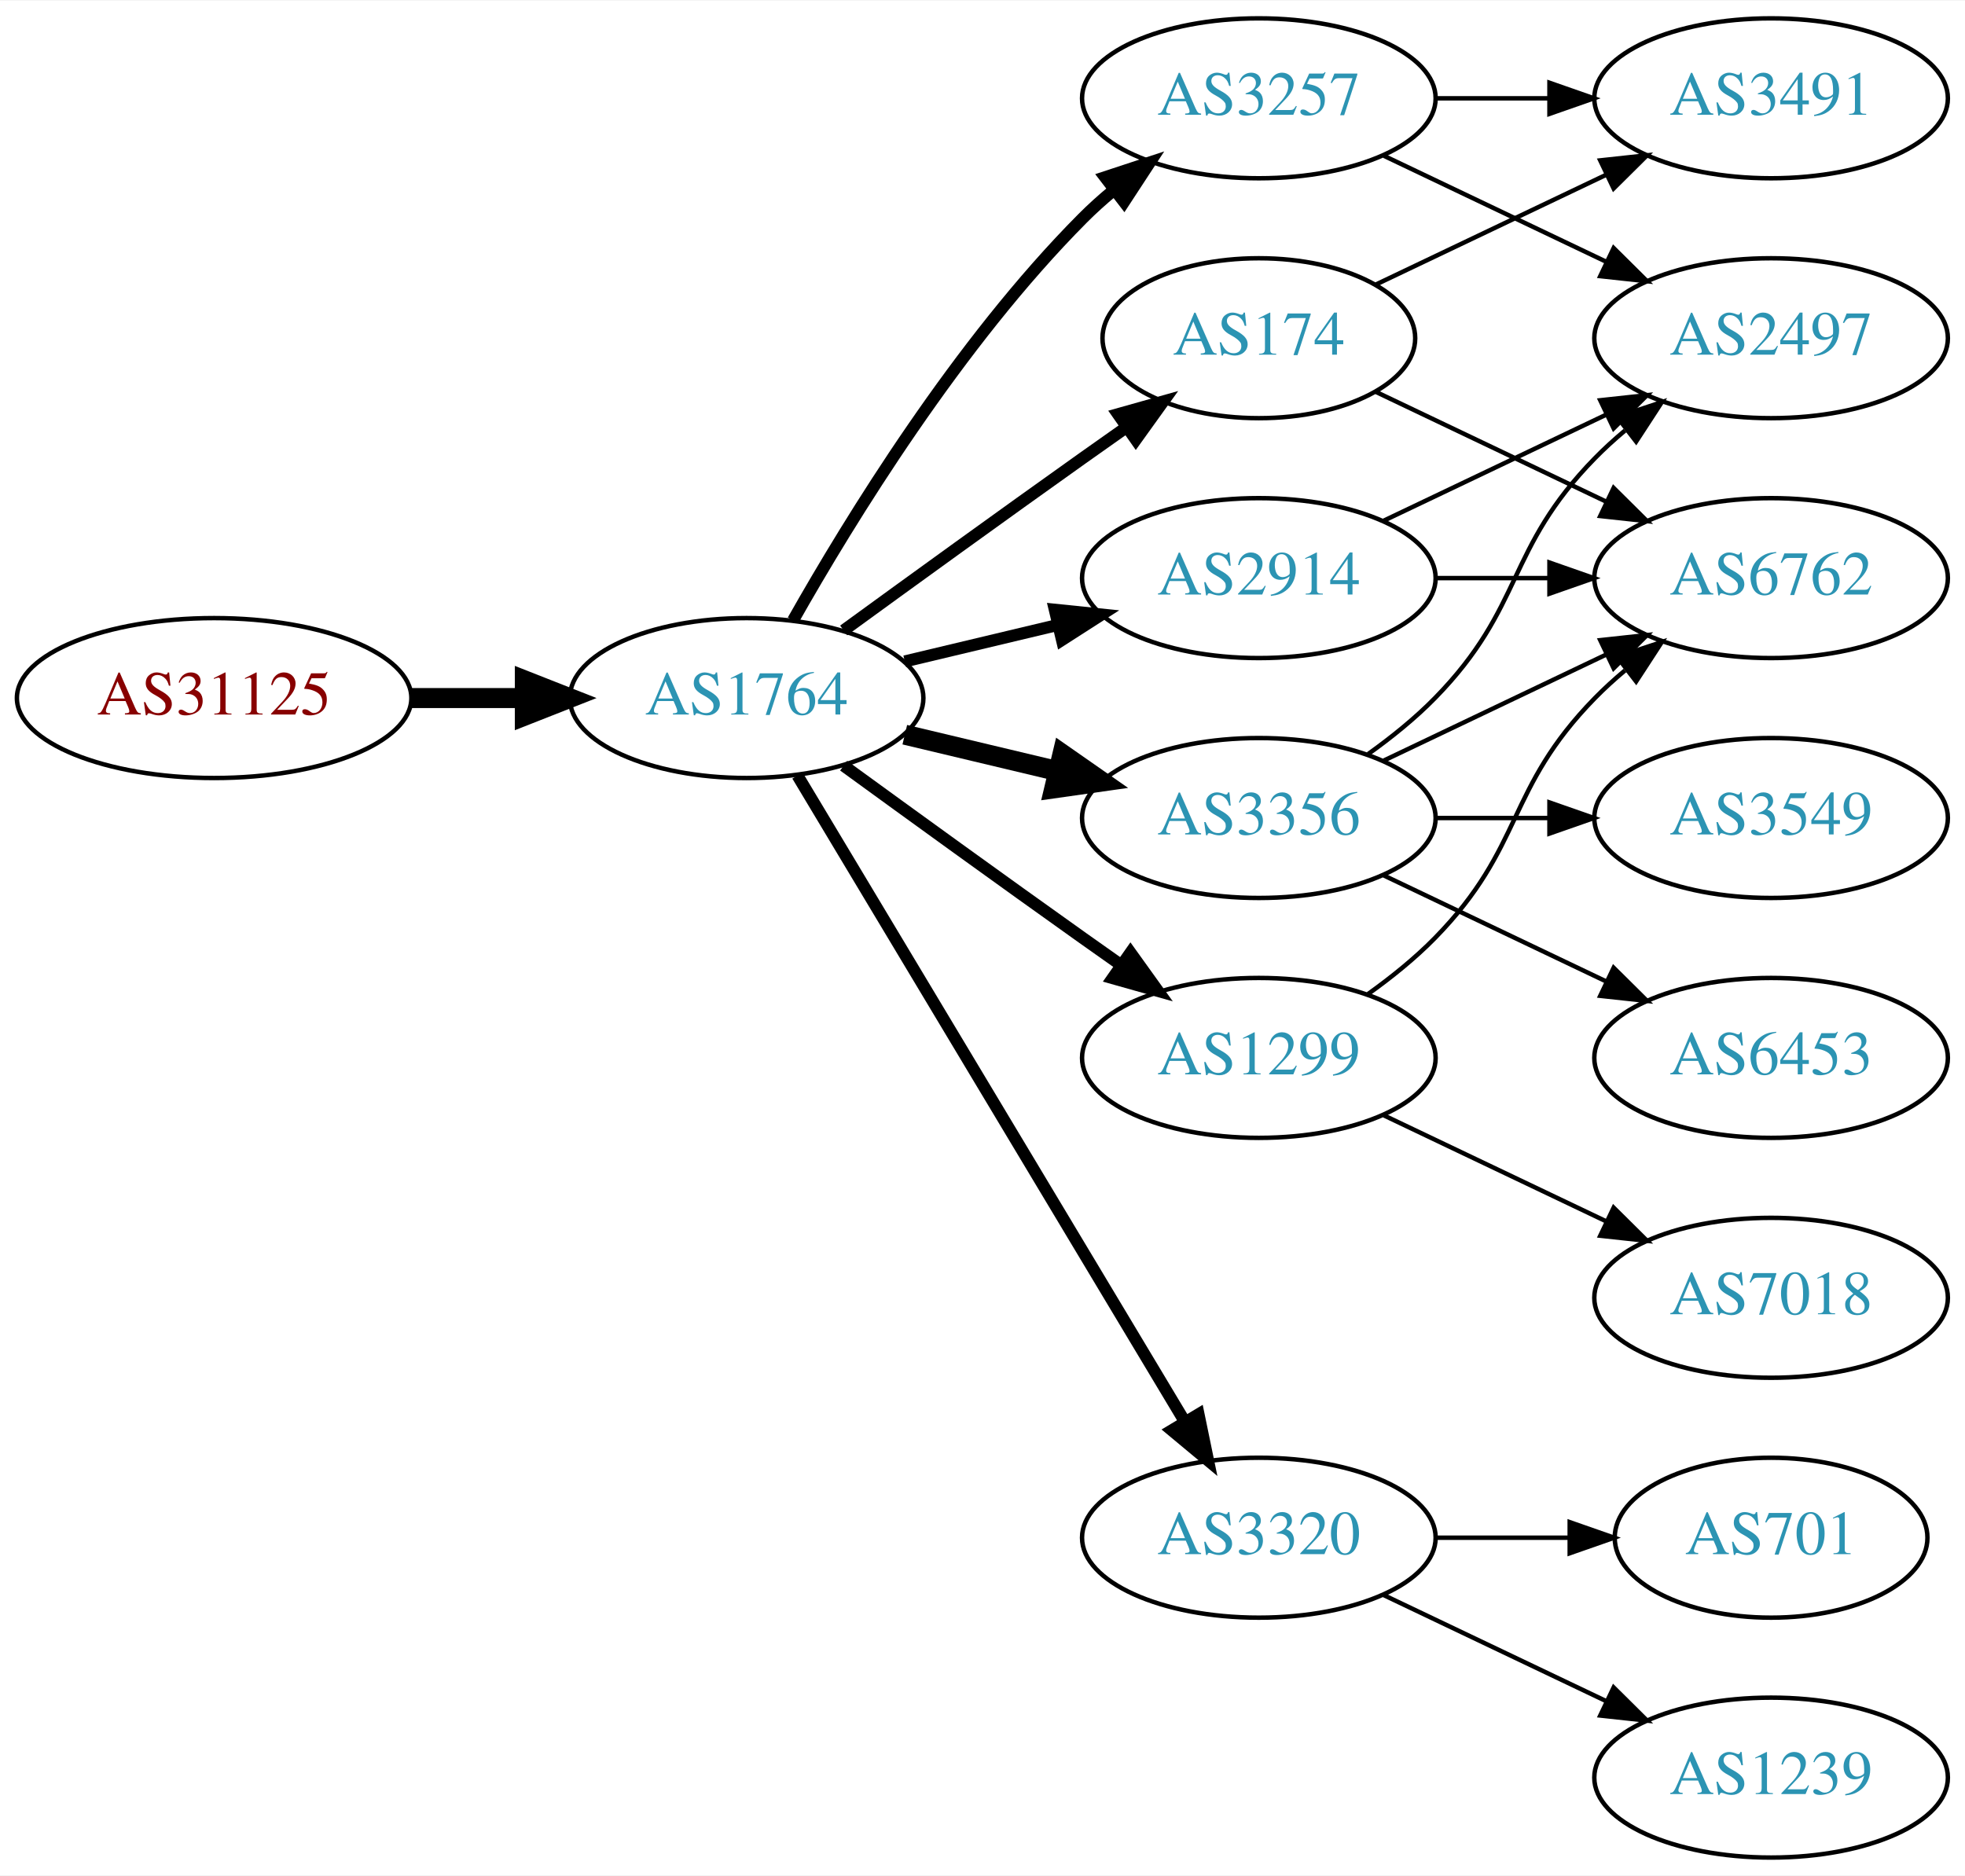
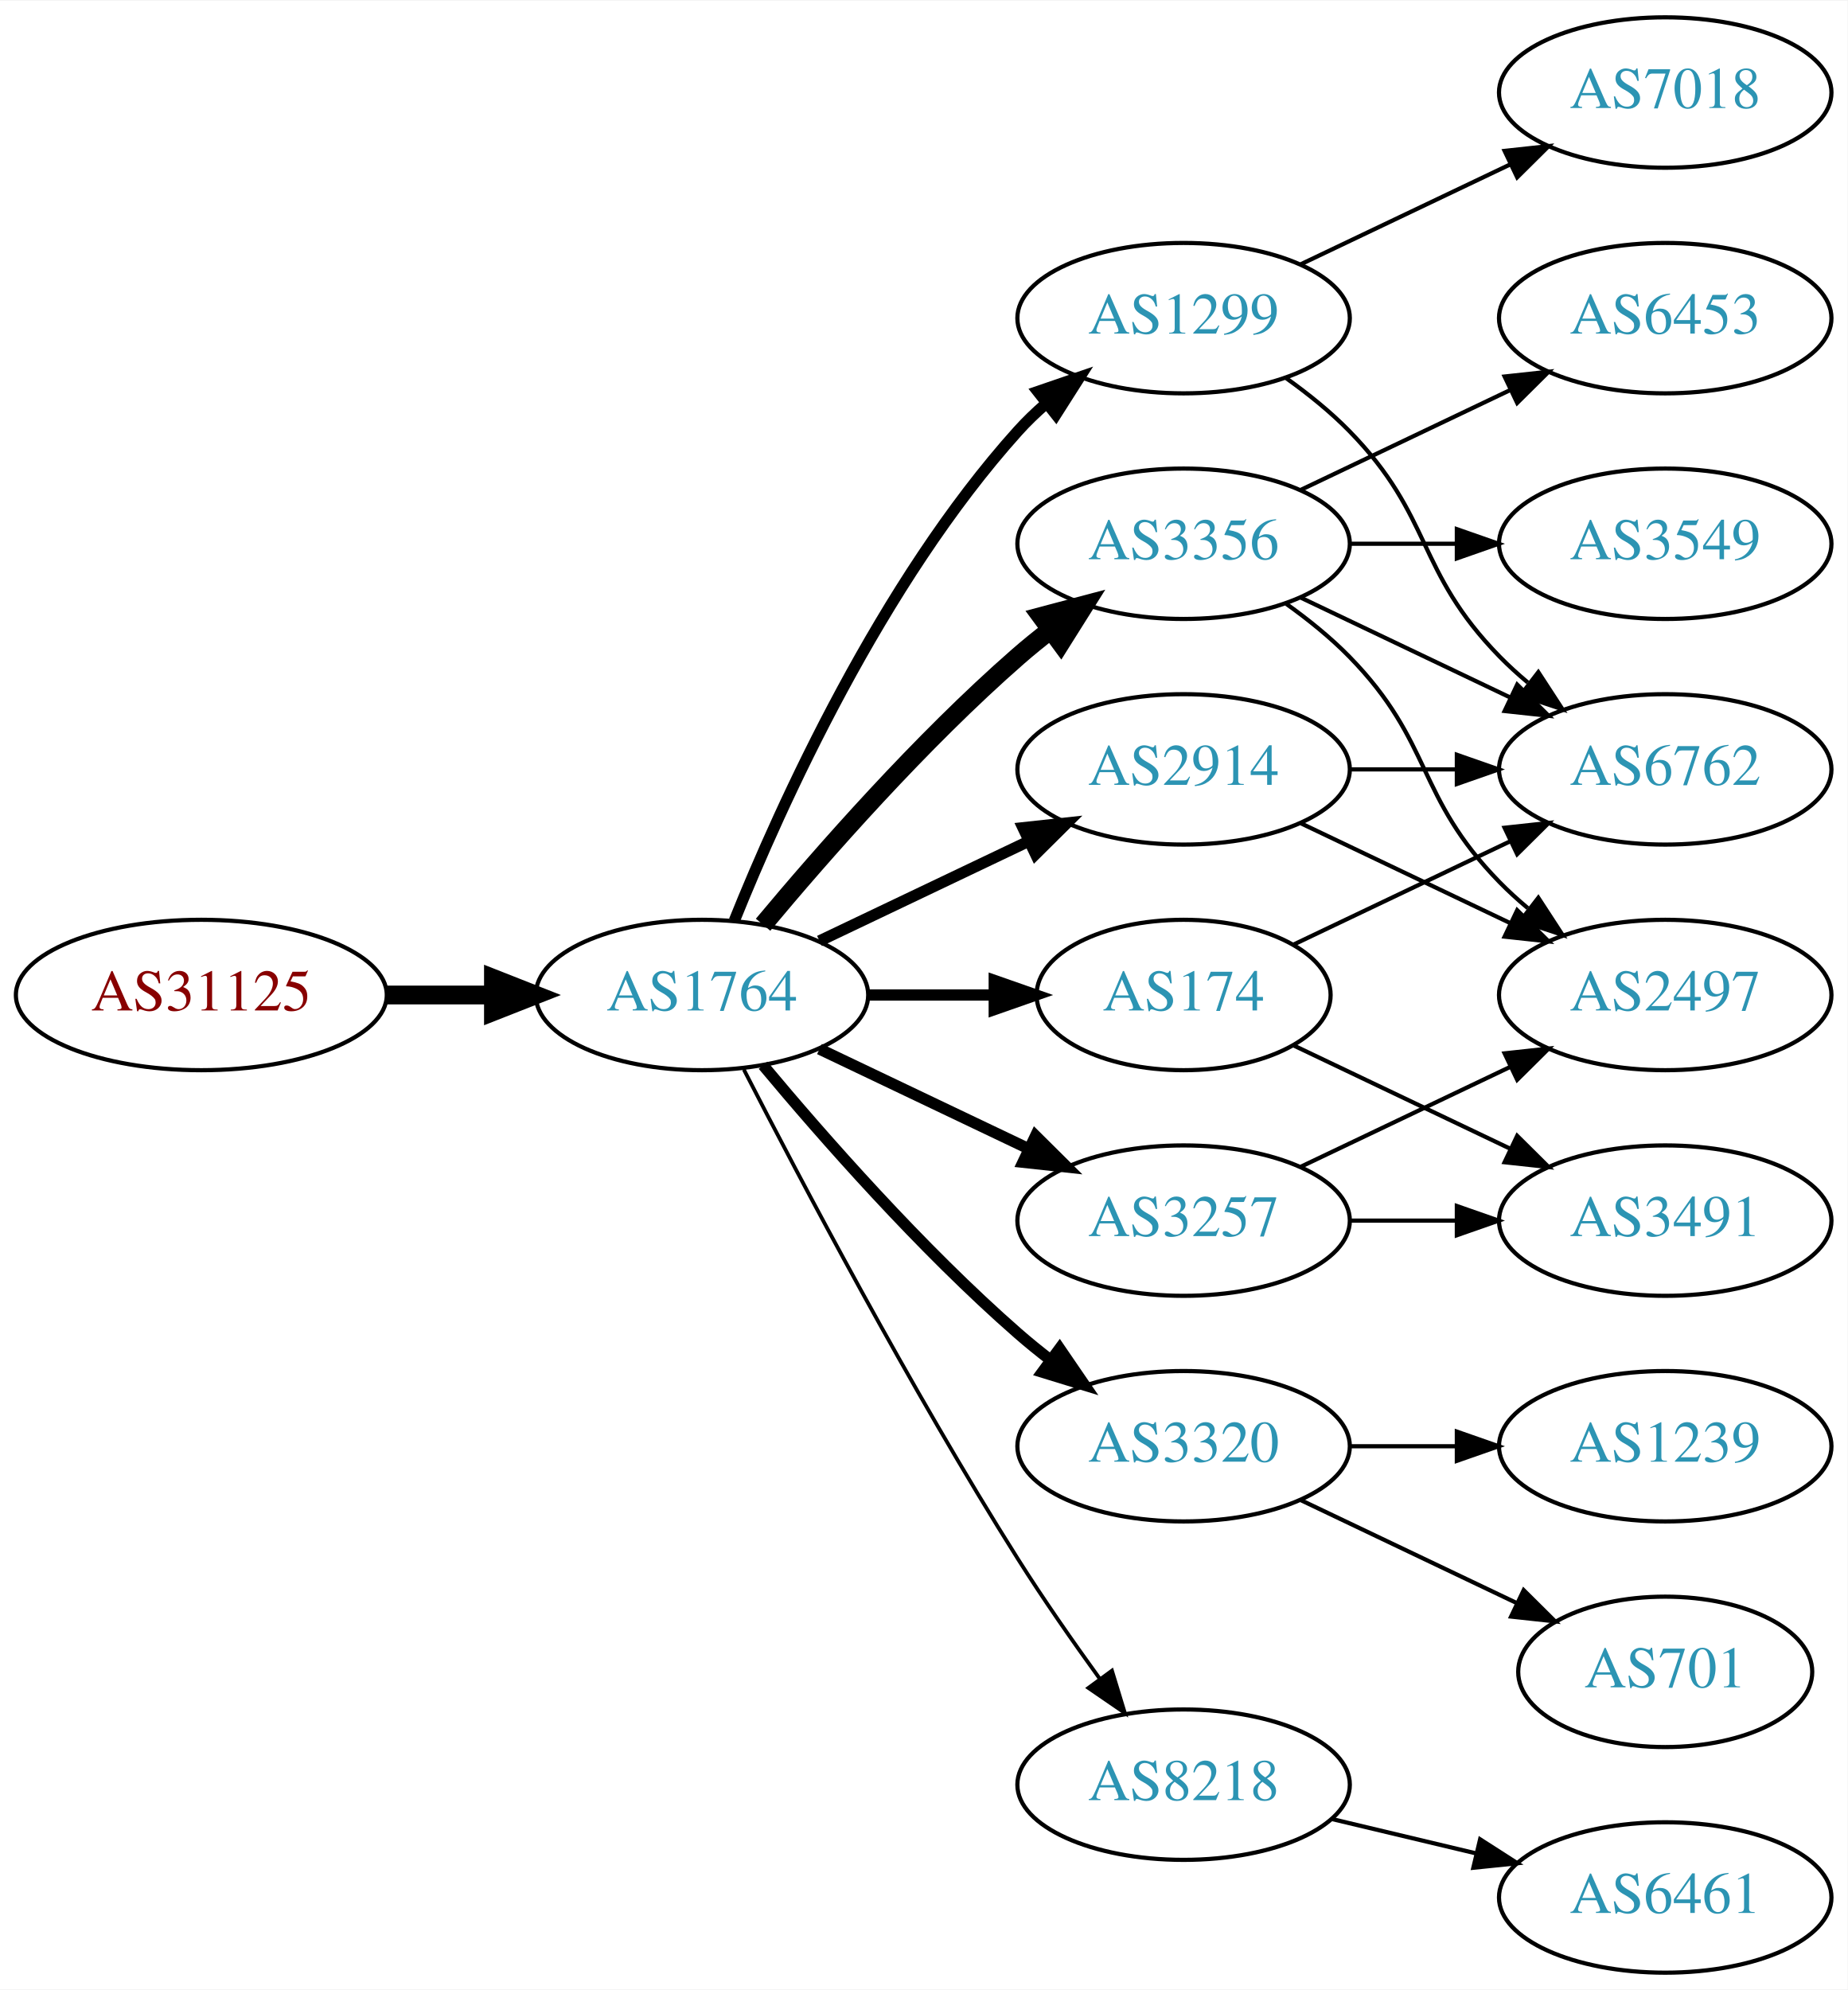
- <svg xmlns="http://www.w3.org/2000/svg" xmlns:xlink="http://www.w3.org/1999/xlink" width="442pt" height="422pt" viewBox="0.00 0.00 442.27 422.00">
-   <g id="graph0" class="graph" transform="scale(1 1) rotate(0) translate(4 418)">
-     <polygon fill="white" stroke="none" points="-4,4 -4,-418 438.271,-418 438.271,4 -4,4" />
+ <svg xmlns="http://www.w3.org/2000/svg" xmlns:xlink="http://www.w3.org/1999/xlink" width="442pt" height="476pt" viewBox="0.00 0.00 442.27 476.00">
+   <g id="graph0" class="graph" transform="scale(1 1) rotate(0) translate(4 472)">
+     <polygon fill="white" stroke="none" points="-4,4 -4,-472 438.271,-472 438.271,4 -4,4" />
    <g id="node1" class="node">
      <g id="a_node1">
        <a xlink:href="/asn/31125" xlink:title="AS31125 ~ Linetec GmbH [AT]">
-           <ellipse fill="#ffffff" stroke="black" cx="44.196" cy="-261" rx="44.393" ry="18" />
-           <text text-anchor="middle" x="44.196" y="-257.3" font-family="Times,serif" font-size="14.00" fill="#880000">AS31125</text>
+           <ellipse fill="#ffffff" stroke="black" cx="44.196" cy="-234" rx="44.393" ry="18" />
+           <text text-anchor="middle" x="44.196" y="-230.3" font-family="Times,serif" font-size="14.00" fill="#880000">AS31125</text>
        </a>
      </g>
    </g>
    <g id="node2" class="node">
      <g id="a_node2">
        <a xlink:href="/asn/1764" xlink:title="AS1764 ~ NEXTLAYER-AS [AT]">
-           <ellipse fill="#ffffff" stroke="black" cx="164.039" cy="-261" rx="39.794" ry="18" />
-           <text text-anchor="middle" x="164.039" y="-257.3" font-family="Times,serif" font-size="14.00" fill="#2c94b3">AS1764</text>
+           <ellipse fill="#ffffff" stroke="black" cx="164.039" cy="-234" rx="39.794" ry="18" />
+           <text text-anchor="middle" x="164.039" y="-230.3" font-family="Times,serif" font-size="14.00" fill="#2c94b3">AS1764</text>
        </a>
      </g>
    </g>
    <g id="edge1" class="edge">
-       <path fill="none" stroke="black" stroke-width="4.5" d="M88.407,-261C96.72,-261 105.482,-261 113.965,-261" />
-       <polygon fill="black" stroke="black" stroke-width="4.5" points="114.123,-264.938 124.123,-261 114.123,-257.063 114.123,-264.938" />
+       <path fill="none" stroke="black" stroke-width="4.5" d="M88.407,-234C96.72,-234 105.482,-234 113.965,-234" />
+       <polygon fill="black" stroke="black" stroke-width="4.5" points="114.123,-237.938 124.123,-234 114.123,-230.063 114.123,-237.938" />
    </g>
    <g id="node3" class="node">
      <g id="a_node3">
        <a xlink:href="/asn/2914" xlink:title="AS2914 ~ NTT America, Inc. [US]">
          <ellipse fill="#ffffff" stroke="black" cx="279.332" cy="-288" rx="39.794" ry="18" />
          <text text-anchor="middle" x="279.332" y="-284.3" font-family="Times,serif" font-size="14.00" fill="#2c94b3">AS2914</text>
        </a>
      </g>
    </g>
    <g id="edge2" class="edge">
-       <path fill="none" stroke="black" stroke-width="2.7" d="M199.646,-269.248C210.517,-271.838 222.671,-274.735 234.114,-277.462" />
-       <polygon fill="black" stroke="black" stroke-width="2.7" points="233.397,-280.889 243.936,-279.803 235.02,-274.08 233.397,-280.889" />
+       <path fill="none" stroke="black" stroke-width="2.7" d="M192.175,-246.934C207.169,-254.081 225.99,-263.052 242.213,-270.785" />
+       <polygon fill="black" stroke="black" stroke-width="2.7" points="240.884,-274.028 251.417,-275.171 243.895,-267.709 240.884,-274.028" />
    </g>
    <g id="node4" class="node">
      <g id="a_node4">
-         <a xlink:href="/asn/174" xlink:title="AS174 ~ Cogent Communications [US]">
-           <ellipse fill="#ffffff" stroke="black" cx="279.332" cy="-342" rx="35.194" ry="18" />
-           <text text-anchor="middle" x="279.332" y="-338.3" font-family="Times,serif" font-size="14.00" fill="#2c94b3">AS174</text>
+         <a xlink:href="/asn/1299" xlink:title="AS1299 ~ Telia Carrier [EU]">
+           <ellipse fill="#ffffff" stroke="black" cx="279.332" cy="-396" rx="39.794" ry="18" />
+           <text text-anchor="middle" x="279.332" y="-392.3" font-family="Times,serif" font-size="14.00" fill="#2c94b3">AS1299</text>
        </a>
      </g>
    </g>
    <g id="edge3" class="edge">
-       <path fill="none" stroke="black" stroke-width="2.7" d="M185.887,-276.222C200.821,-287.091 221.435,-302.025 239.685,-315 242.895,-317.282 246.264,-319.661 249.619,-322.018" />
-       <polygon fill="black" stroke="black" stroke-width="2.7" points="247.631,-324.899 257.83,-327.77 251.647,-319.166 247.631,-324.899" />
+       <path fill="none" stroke="black" stroke-width="2.7" d="M171.786,-251.787C182.837,-279.243 206.891,-332.578 239.685,-369 241.688,-371.224 243.906,-373.363 246.239,-375.397" />
+       <polygon fill="black" stroke="black" stroke-width="2.7" points="244.437,-378.433 254.458,-381.873 248.769,-372.935 244.437,-378.433" />
    </g>
    <g id="node5" class="node">
      <g id="a_node5">
-         <a xlink:href="/asn/3257" xlink:title="AS3257 ~ GTT [DE]">
-           <ellipse fill="#ffffff" stroke="black" cx="279.332" cy="-396" rx="39.794" ry="18" />
-           <text text-anchor="middle" x="279.332" y="-392.3" font-family="Times,serif" font-size="14.00" fill="#2c94b3">AS3257</text>
+         <a xlink:href="/asn/3356" xlink:title="AS3356 ~ Level 3 Parent, LLC [US]">
+           <ellipse fill="#ffffff" stroke="black" cx="279.332" cy="-342" rx="39.794" ry="18" />
+           <text text-anchor="middle" x="279.332" y="-338.3" font-family="Times,serif" font-size="14.00" fill="#2c94b3">AS3356</text>
        </a>
      </g>
    </g>
    <g id="edge4" class="edge">
-       <path fill="none" stroke="black" stroke-width="2.7" d="M174.498,-278.49C187.28,-301.096 211.712,-340.886 239.685,-369 241.796,-371.121 244.092,-373.188 246.477,-375.171" />
-       <polygon fill="black" stroke="black" stroke-width="2.7" points="244.73,-378.242 254.793,-381.556 248.993,-372.69 244.73,-378.242" />
+       <path fill="none" stroke="black" stroke-width="4.5" d="M178.669,-250.817C192.951,-267.929 216.498,-294.745 239.685,-315 242.151,-317.154 244.789,-319.294 247.487,-321.372" />
+       <polygon fill="black" stroke="black" stroke-width="4.5" points="245.252,-324.616 255.641,-327.37 249.919,-318.273 245.252,-324.616" />
    </g>
    <g id="node6" class="node">
      <g id="a_node6">
-         <a xlink:href="/asn/3356" xlink:title="AS3356 ~ Level 3 Parent, LLC [US]">
-           <ellipse fill="#ffffff" stroke="black" cx="279.332" cy="-234" rx="39.794" ry="18" />
-           <text text-anchor="middle" x="279.332" y="-230.3" font-family="Times,serif" font-size="14.00" fill="#2c94b3">AS3356</text>
+         <a xlink:href="/asn/3257" xlink:title="AS3257 ~ GTT [DE]">
+           <ellipse fill="#ffffff" stroke="black" cx="279.332" cy="-180" rx="39.794" ry="18" />
+           <text text-anchor="middle" x="279.332" y="-176.3" font-family="Times,serif" font-size="14.00" fill="#2c94b3">AS3257</text>
        </a>
      </g>
    </g>
    <g id="edge5" class="edge">
-       <path fill="none" stroke="black" stroke-width="4.5" d="M199.646,-252.752C210.517,-250.162 222.671,-247.265 234.114,-244.538" />
-       <polygon fill="black" stroke="black" stroke-width="4.5" points="235.122,-248.346 243.936,-242.197 233.296,-240.685 235.122,-248.346" />
+       <path fill="none" stroke="black" stroke-width="2.7" d="M192.175,-221.066C207.169,-213.919 225.99,-204.948 242.213,-197.215" />
+       <polygon fill="black" stroke="black" stroke-width="2.7" points="243.895,-200.291 251.417,-192.829 240.884,-193.972 243.895,-200.291" />
    </g>
    <g id="node7" class="node">
      <g id="a_node7">
        <a xlink:href="/asn/3320" xlink:title="AS3320 ~ DTAG [DE]">
-           <ellipse fill="#ffffff" stroke="black" cx="279.332" cy="-72" rx="39.794" ry="18" />
-           <text text-anchor="middle" x="279.332" y="-68.3" font-family="Times,serif" font-size="14.00" fill="#2c94b3">AS3320</text>
+           <ellipse fill="#ffffff" stroke="black" cx="279.332" cy="-126" rx="39.794" ry="18" />
+           <text text-anchor="middle" x="279.332" y="-122.3" font-family="Times,serif" font-size="14.00" fill="#2c94b3">AS3320</text>
        </a>
      </g>
    </g>
    <g id="edge6" class="edge">
-       <path fill="none" stroke="black" stroke-width="2.7" d="M175.494,-243.558C195.475,-210.225 239.18,-137.314 262.666,-98.134" />
-       <polygon fill="black" stroke="black" stroke-width="2.7" points="265.762,-99.776 267.902,-89.4 259.758,-96.177 265.762,-99.776" />
+       <path fill="none" stroke="black" stroke-width="2.7" d="M178.669,-217.183C192.951,-200.071 216.498,-173.255 239.685,-153 242.151,-150.846 244.789,-148.706 247.487,-146.628" />
+       <polygon fill="black" stroke="black" stroke-width="2.7" points="249.66,-149.375 255.641,-140.63 245.512,-143.736 249.66,-149.375" />
    </g>
    <g id="node8" class="node">
      <g id="a_node8">
-         <a xlink:href="/asn/1299" xlink:title="AS1299 ~ Telia Carrier [EU]">
-           <ellipse fill="#ffffff" stroke="black" cx="279.332" cy="-180" rx="39.794" ry="18" />
-           <text text-anchor="middle" x="279.332" y="-176.3" font-family="Times,serif" font-size="14.00" fill="#2c94b3">AS1299</text>
+         <a xlink:href="/asn/174" xlink:title="AS174 ~ Cogent Communications [US]">
+           <ellipse fill="#ffffff" stroke="black" cx="279.332" cy="-234" rx="35.194" ry="18" />
+           <text text-anchor="middle" x="279.332" y="-230.3" font-family="Times,serif" font-size="14.00" fill="#2c94b3">AS174</text>
        </a>
      </g>
    </g>
    <g id="edge7" class="edge">
-       <path fill="none" stroke="black" stroke-width="2.7" d="M185.887,-245.778C200.821,-234.909 221.435,-219.975 239.685,-207 242.506,-204.995 245.449,-202.915 248.397,-200.841" />
-       <polygon fill="black" stroke="black" stroke-width="2.7" points="250.443,-203.681 256.621,-195.074 246.424,-197.95 250.443,-203.681" />
-     </g>
-     <g id="node10" class="node">
-       <g id="a_node10">
-         <a xlink:href="/asn/2497" xlink:title="AS2497 ~ Internet Initiative Japan Inc. [JP]">
-           <ellipse fill="#ffffff" stroke="black" cx="394.625" cy="-342" rx="39.794" ry="18" />
-           <text text-anchor="middle" x="394.625" y="-338.3" font-family="Times,serif" font-size="14.00" fill="#2c94b3">AS2497</text>
-         </a>
-       </g>
-     </g>
-     <g id="edge20" class="edge">
-       <path fill="none" stroke="black" d="M307.468,-300.934C322.462,-308.081 341.283,-317.052 357.506,-324.785" />
-       <polygon fill="black" stroke="black" points="356.177,-328.028 366.71,-329.171 359.188,-321.709 356.177,-328.028" />
+       <path fill="none" stroke="black" stroke-width="2.7" d="M203.711,-234C213.416,-234 223.907,-234 233.87,-234" />
+       <polygon fill="black" stroke="black" stroke-width="2.7" points="234.006,-237.5 244.006,-234 234.006,-230.5 234.006,-237.5" />
+     </g>
+     <g id="node9" class="node">
+       <g id="a_node9">
+         <a xlink:href="/asn/8218" xlink:title="AS8218 ~ legacy Neotelecoms [FR]">
+           <ellipse fill="#ffffff" stroke="black" cx="279.332" cy="-45" rx="39.794" ry="18" />
+           <text text-anchor="middle" x="279.332" y="-41.3" font-family="Times,serif" font-size="14.00" fill="#2c94b3">AS8218</text>
+         </a>
+       </g>
+     </g>
+     <g id="edge8" class="edge">
+       <path fill="none" stroke="black" stroke-width="0.9" d="M174.065,-216.148C187.501,-189.945 213.95,-139.763 239.685,-99 245.748,-89.396 252.868,-79.187 259.333,-70.261" />
+       <polygon fill="black" stroke="black" stroke-width="0.9" points="262.185,-72.291 265.276,-62.157 256.54,-68.152 262.185,-72.291" />
    </g>
    <g id="node11" class="node">
      <g id="a_node11">
+         <a xlink:href="/asn/2497" xlink:title="AS2497 ~ Internet Initiative Japan Inc. [JP]">
+           <ellipse fill="#ffffff" stroke="black" cx="394.625" cy="-234" rx="39.794" ry="18" />
+           <text text-anchor="middle" x="394.625" y="-230.3" font-family="Times,serif" font-size="14.00" fill="#2c94b3">AS2497</text>
+         </a>
+       </g>
+     </g>
+     <g id="edge19" class="edge">
+       <path fill="none" stroke="black" d="M307.468,-275.066C322.462,-267.919 341.283,-258.948 357.506,-251.215" />
+       <polygon fill="black" stroke="black" points="359.188,-254.291 366.71,-246.829 356.177,-247.972 359.188,-254.291" />
+     </g>
+     <g id="node13" class="node">
+       <g id="a_node13">
        <a xlink:href="/asn/6762" xlink:title="AS6762 ~ TELECOM ITALIA SPARKLE S.p.A. [IT]">
          <ellipse fill="#ffffff" stroke="black" cx="394.625" cy="-288" rx="39.794" ry="18" />
          <text text-anchor="middle" x="394.625" y="-284.3" font-family="Times,serif" font-size="14.00" fill="#2c94b3">AS6762</text>
        </a>
      </g>
    </g>
-     <g id="edge21" class="edge">
+     <g id="edge20" class="edge">
      <path fill="none" stroke="black" d="M319.004,-288C327.207,-288 335.971,-288 344.503,-288" />
      <polygon fill="black" stroke="black" points="344.742,-291.5 354.742,-288 344.742,-284.5 344.742,-291.5" />
    </g>
-     <g id="edge17" class="edge">
-       <path fill="none" stroke="black" d="M305.757,-329.881C321.059,-322.587 340.783,-313.186 357.665,-305.14" />
-       <polygon fill="black" stroke="black" points="359.184,-308.293 366.705,-300.831 356.172,-301.974 359.184,-308.293" />
-     </g>
-     <g id="node16" class="node">
-       <g id="a_node16">
-         <a xlink:href="/asn/3491" xlink:title="AS3491 ~ PCCW Global, Inc. [US]">
-           <ellipse fill="#ffffff" stroke="black" cx="394.625" cy="-396" rx="39.794" ry="18" />
-           <text text-anchor="middle" x="394.625" y="-392.3" font-family="Times,serif" font-size="14.00" fill="#2c94b3">AS3491</text>
+     <g id="edge15" class="edge">
+       <path fill="none" stroke="black" d="M303.926,-381.611C309.182,-377.852 314.513,-373.563 318.978,-369 339.151,-348.383 334.806,-335.617 354.978,-315 357.071,-312.861 359.354,-310.782 361.731,-308.79" />
+       <polygon fill="black" stroke="black" points="364.249,-311.268 370.031,-302.389 359.974,-305.725 364.249,-311.268" />
+     </g>
+     <g id="node15" class="node">
+       <g id="a_node15">
+         <a xlink:href="/asn/7018" xlink:title="AS7018 ~ AT&amp;T Services, Inc. [US]">
+           <ellipse fill="#ffffff" stroke="black" cx="394.625" cy="-450" rx="39.794" ry="18" />
+           <text text-anchor="middle" x="394.625" y="-446.3" font-family="Times,serif" font-size="14.00" fill="#2c94b3">AS7018</text>
        </a>
      </g>
    </g>
    <g id="edge16" class="edge">
-       <path fill="none" stroke="black" d="M305.757,-354.119C321.059,-361.413 340.783,-370.814 357.665,-378.86" />
-       <polygon fill="black" stroke="black" points="356.172,-382.026 366.705,-383.169 359.184,-375.707 356.172,-382.026" />
-     </g>
-     <g id="edge19" class="edge">
-       <path fill="none" stroke="black" d="M307.468,-383.066C322.462,-375.919 341.283,-366.948 357.506,-359.215" />
-       <polygon fill="black" stroke="black" points="359.188,-362.291 366.71,-354.829 356.177,-355.972 359.188,-362.291" />
-     </g>
-     <g id="edge18" class="edge">
-       <path fill="none" stroke="black" d="M319.004,-396C327.207,-396 335.971,-396 344.503,-396" />
-       <polygon fill="black" stroke="black" points="344.742,-399.5 354.742,-396 344.742,-392.5 344.742,-399.5" />
-     </g>
-     <g id="node9" class="node">
-       <g id="a_node9">
-         <a xlink:href="/asn/3549" xlink:title="AS3549 ~ Level 3 Parent, LLC [US]">
-           <ellipse fill="#ffffff" stroke="black" cx="394.625" cy="-234" rx="39.794" ry="18" />
-           <text text-anchor="middle" x="394.625" y="-230.3" font-family="Times,serif" font-size="14.00" fill="#2c94b3">AS3549</text>
-         </a>
-       </g>
-     </g>
-     <g id="edge8" class="edge">
-       <path fill="none" stroke="black" d="M319.004,-234C327.207,-234 335.971,-234 344.503,-234" />
-       <polygon fill="black" stroke="black" points="344.742,-237.5 354.742,-234 344.742,-230.5 344.742,-237.5" />
-     </g>
-     <g id="edge9" class="edge">
-       <path fill="none" stroke="black" d="M303.926,-248.389C309.182,-252.148 314.513,-256.437 318.978,-261 339.151,-281.617 334.806,-294.383 354.978,-315 357.071,-317.139 359.354,-319.218 361.731,-321.21" />
-       <polygon fill="black" stroke="black" points="359.974,-324.275 370.031,-327.611 364.249,-318.732 359.974,-324.275" />
-     </g>
-     <g id="edge10" class="edge">
-       <path fill="none" stroke="black" d="M307.468,-246.934C322.462,-254.081 341.283,-263.052 357.506,-270.785" />
-       <polygon fill="black" stroke="black" points="356.177,-274.028 366.71,-275.171 359.188,-267.709 356.177,-274.028" />
+       <path fill="none" stroke="black" d="M307.468,-408.934C322.462,-416.081 341.283,-425.052 357.506,-432.785" />
+       <polygon fill="black" stroke="black" points="356.177,-436.028 366.71,-437.171 359.188,-429.709 356.177,-436.028" />
+     </g>
+     <g id="edge13" class="edge">
+       <path fill="none" stroke="black" d="M303.926,-327.611C309.182,-323.852 314.513,-319.563 318.978,-315 339.151,-294.383 334.806,-281.617 354.978,-261 357.071,-258.861 359.354,-256.782 361.731,-254.79" />
+       <polygon fill="black" stroke="black" points="364.249,-257.268 370.031,-248.389 359.974,-251.725 364.249,-257.268" />
    </g>
    <g id="node12" class="node">
      <g id="a_node12">
        <a xlink:href="/asn/6453" xlink:title="AS6453 ~ TATA COMMUNICATIONS (AMERICA) INC [US]">
+           <ellipse fill="#ffffff" stroke="black" cx="394.625" cy="-396" rx="39.794" ry="18" />
+           <text text-anchor="middle" x="394.625" y="-392.3" font-family="Times,serif" font-size="14.00" fill="#2c94b3">AS6453</text>
+         </a>
+       </g>
+     </g>
+     <g id="edge11" class="edge">
+       <path fill="none" stroke="black" d="M307.468,-354.934C322.462,-362.081 341.283,-371.052 357.506,-378.785" />
+       <polygon fill="black" stroke="black" points="356.177,-382.028 366.71,-383.171 359.188,-375.709 356.177,-382.028" />
+     </g>
+     <g id="edge12" class="edge">
+       <path fill="none" stroke="black" d="M307.468,-329.066C322.462,-321.919 341.283,-312.948 357.506,-305.215" />
+       <polygon fill="black" stroke="black" points="359.188,-308.291 366.71,-300.829 356.177,-301.972 359.188,-308.291" />
+     </g>
+     <g id="node14" class="node">
+       <g id="a_node14">
+         <a xlink:href="/asn/3549" xlink:title="AS3549 ~ Level 3 Parent, LLC [US]">
+           <ellipse fill="#ffffff" stroke="black" cx="394.625" cy="-342" rx="39.794" ry="18" />
+           <text text-anchor="middle" x="394.625" y="-338.3" font-family="Times,serif" font-size="14.00" fill="#2c94b3">AS3549</text>
+         </a>
+       </g>
+     </g>
+     <g id="edge14" class="edge">
+       <path fill="none" stroke="black" d="M319.004,-342C327.207,-342 335.971,-342 344.503,-342" />
+       <polygon fill="black" stroke="black" points="344.742,-345.5 354.742,-342 344.742,-338.5 344.742,-345.5" />
+     </g>
+     <g id="node10" class="node">
+       <g id="a_node10">
+         <a xlink:href="/asn/3491" xlink:title="AS3491 ~ PCCW Global, Inc. [US]">
          <ellipse fill="#ffffff" stroke="black" cx="394.625" cy="-180" rx="39.794" ry="18" />
-           <text text-anchor="middle" x="394.625" y="-176.3" font-family="Times,serif" font-size="14.00" fill="#2c94b3">AS6453</text>
-         </a>
-       </g>
-     </g>
-     <g id="edge11" class="edge">
-       <path fill="none" stroke="black" d="M307.468,-221.066C322.462,-213.919 341.283,-204.948 357.506,-197.215" />
-       <polygon fill="black" stroke="black" points="359.188,-200.291 366.71,-192.829 356.177,-193.972 359.188,-200.291" />
-     </g>
-     <g id="node13" class="node">
-       <g id="a_node13">
+           <text text-anchor="middle" x="394.625" y="-176.3" font-family="Times,serif" font-size="14.00" fill="#2c94b3">AS3491</text>
+         </a>
+       </g>
+     </g>
+     <g id="edge9" class="edge">
+       <path fill="none" stroke="black" d="M319.004,-180C327.207,-180 335.971,-180 344.503,-180" />
+       <polygon fill="black" stroke="black" points="344.742,-183.5 354.742,-180 344.742,-176.5 344.742,-183.5" />
+     </g>
+     <g id="edge10" class="edge">
+       <path fill="none" stroke="black" d="M307.468,-192.934C322.462,-200.081 341.283,-209.052 357.506,-216.785" />
+       <polygon fill="black" stroke="black" points="356.177,-220.028 366.71,-221.171 359.188,-213.709 356.177,-220.028" />
+     </g>
+     <g id="node16" class="node">
+       <g id="a_node16">
+         <a xlink:href="/asn/1239" xlink:title="AS1239 ~ Sprint [US]">
+           <ellipse fill="#ffffff" stroke="black" cx="394.625" cy="-126" rx="39.794" ry="18" />
+           <text text-anchor="middle" x="394.625" y="-122.3" font-family="Times,serif" font-size="14.00" fill="#2c94b3">AS1239</text>
+         </a>
+       </g>
+     </g>
+     <g id="edge17" class="edge">
+       <path fill="none" stroke="black" d="M319.004,-126C327.207,-126 335.971,-126 344.503,-126" />
+       <polygon fill="black" stroke="black" points="344.742,-129.5 354.742,-126 344.742,-122.5 344.742,-129.5" />
+     </g>
+     <g id="node17" class="node">
+       <g id="a_node17">
        <a xlink:href="/asn/701" xlink:title="AS701 ~ UUNET [US]">
          <ellipse fill="#ffffff" stroke="black" cx="394.625" cy="-72" rx="35.194" ry="18" />
          <text text-anchor="middle" x="394.625" y="-68.3" font-family="Times,serif" font-size="14.00" fill="#2c94b3">AS701</text>
        </a>
      </g>
    </g>
-     <g id="edge12" class="edge">
-       <path fill="none" stroke="black" d="M319.004,-72C328.709,-72 339.2,-72 349.163,-72" />
-       <polygon fill="black" stroke="black" points="349.299,-75.5 359.299,-72 349.299,-68.5 349.299,-75.5" />
-     </g>
-     <g id="node14" class="node">
-       <g id="a_node14">
-         <a xlink:href="/asn/1239" xlink:title="AS1239 ~ Sprint [US]">
+     <g id="edge18" class="edge">
+       <path fill="none" stroke="black" d="M307.468,-113.066C322.9,-105.71 342.385,-96.423 358.92,-88.541" />
+       <polygon fill="black" stroke="black" points="360.741,-91.551 368.262,-84.089 357.729,-85.232 360.741,-91.551" />
+     </g>
+     <g id="edge22" class="edge">
+       <path fill="none" stroke="black" d="M305.757,-221.881C321.059,-214.587 340.783,-205.186 357.665,-197.14" />
+       <polygon fill="black" stroke="black" points="359.184,-200.293 366.705,-192.831 356.172,-193.974 359.184,-200.293" />
+     </g>
+     <g id="edge21" class="edge">
+       <path fill="none" stroke="black" d="M305.757,-246.119C321.059,-253.413 340.783,-262.814 357.665,-270.86" />
+       <polygon fill="black" stroke="black" points="356.172,-274.026 366.705,-275.169 359.184,-267.707 356.172,-274.026" />
+     </g>
+     <g id="node18" class="node">
+       <g id="a_node18">
+         <a xlink:href="/asn/6461" xlink:title="AS6461 ~ Zayo Bandwidth [US]">
          <ellipse fill="#ffffff" stroke="black" cx="394.625" cy="-18" rx="39.794" ry="18" />
-           <text text-anchor="middle" x="394.625" y="-14.3" font-family="Times,serif" font-size="14.00" fill="#2c94b3">AS1239</text>
-         </a>
-       </g>
-     </g>
-     <g id="edge13" class="edge">
-       <path fill="none" stroke="black" d="M307.468,-59.066C322.462,-51.919 341.283,-42.948 357.506,-35.215" />
-       <polygon fill="black" stroke="black" points="359.188,-38.291 366.71,-30.829 356.177,-31.972 359.188,-38.291" />
-     </g>
-     <g id="edge14" class="edge">
-       <path fill="none" stroke="black" d="M303.926,-194.389C309.182,-198.148 314.513,-202.437 318.978,-207 339.151,-227.617 334.806,-240.383 354.978,-261 357.071,-263.139 359.354,-265.218 361.731,-267.21" />
-       <polygon fill="black" stroke="black" points="359.974,-270.275 370.031,-273.611 364.249,-264.732 359.974,-270.275" />
-     </g>
-     <g id="node15" class="node">
-       <g id="a_node15">
-         <a xlink:href="/asn/7018" xlink:title="AS7018 ~ AT&amp;T Services, Inc. [US]">
-           <ellipse fill="#ffffff" stroke="black" cx="394.625" cy="-126" rx="39.794" ry="18" />
-           <text text-anchor="middle" x="394.625" y="-122.3" font-family="Times,serif" font-size="14.00" fill="#2c94b3">AS7018</text>
-         </a>
-       </g>
-     </g>
-     <g id="edge15" class="edge">
-       <path fill="none" stroke="black" d="M307.468,-167.066C322.462,-159.919 341.283,-150.948 357.506,-143.215" />
-       <polygon fill="black" stroke="black" points="359.188,-146.291 366.71,-138.829 356.177,-139.972 359.188,-146.291" />
+           <text text-anchor="middle" x="394.625" y="-14.3" font-family="Times,serif" font-size="14.00" fill="#2c94b3">AS6461</text>
+         </a>
+       </g>
+     </g>
+     <g id="edge23" class="edge">
+       <path fill="none" stroke="black" d="M314.939,-36.752C325.81,-34.162 337.964,-31.265 349.407,-28.538" />
+       <polygon fill="black" stroke="black" points="350.313,-31.92 359.229,-26.197 348.69,-25.111 350.313,-31.92" />
    </g>
  </g>
</svg>
